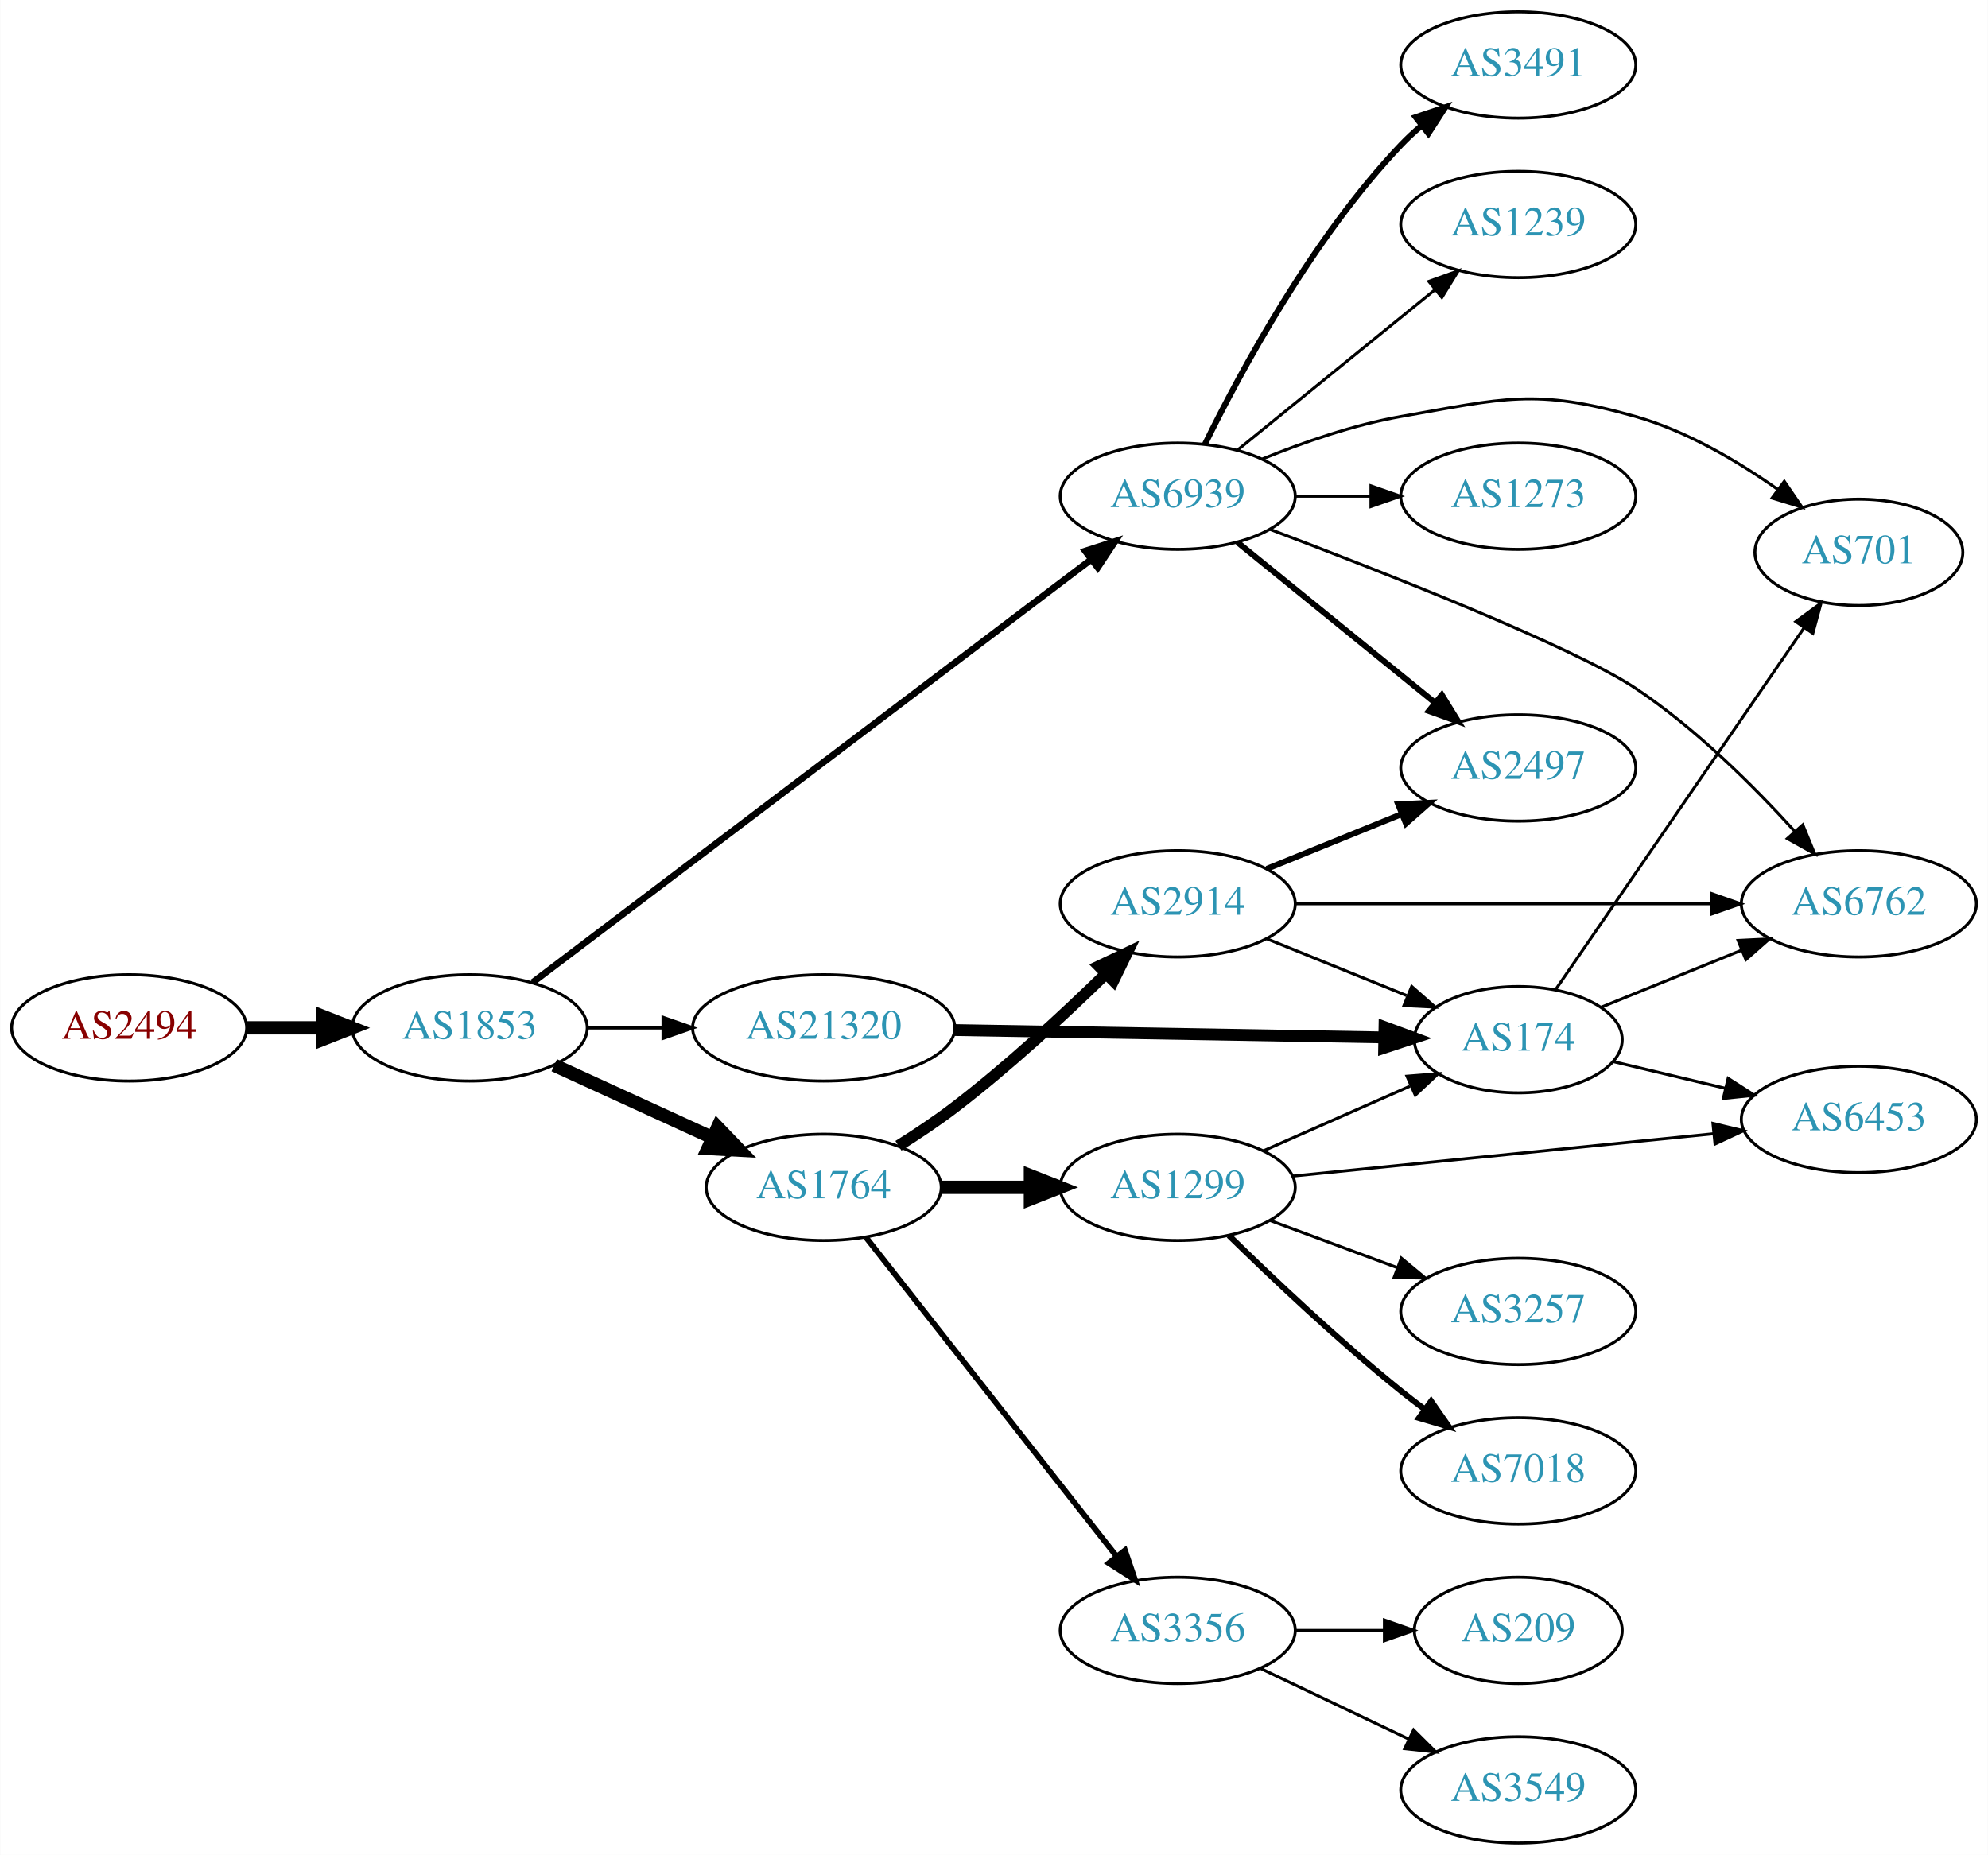
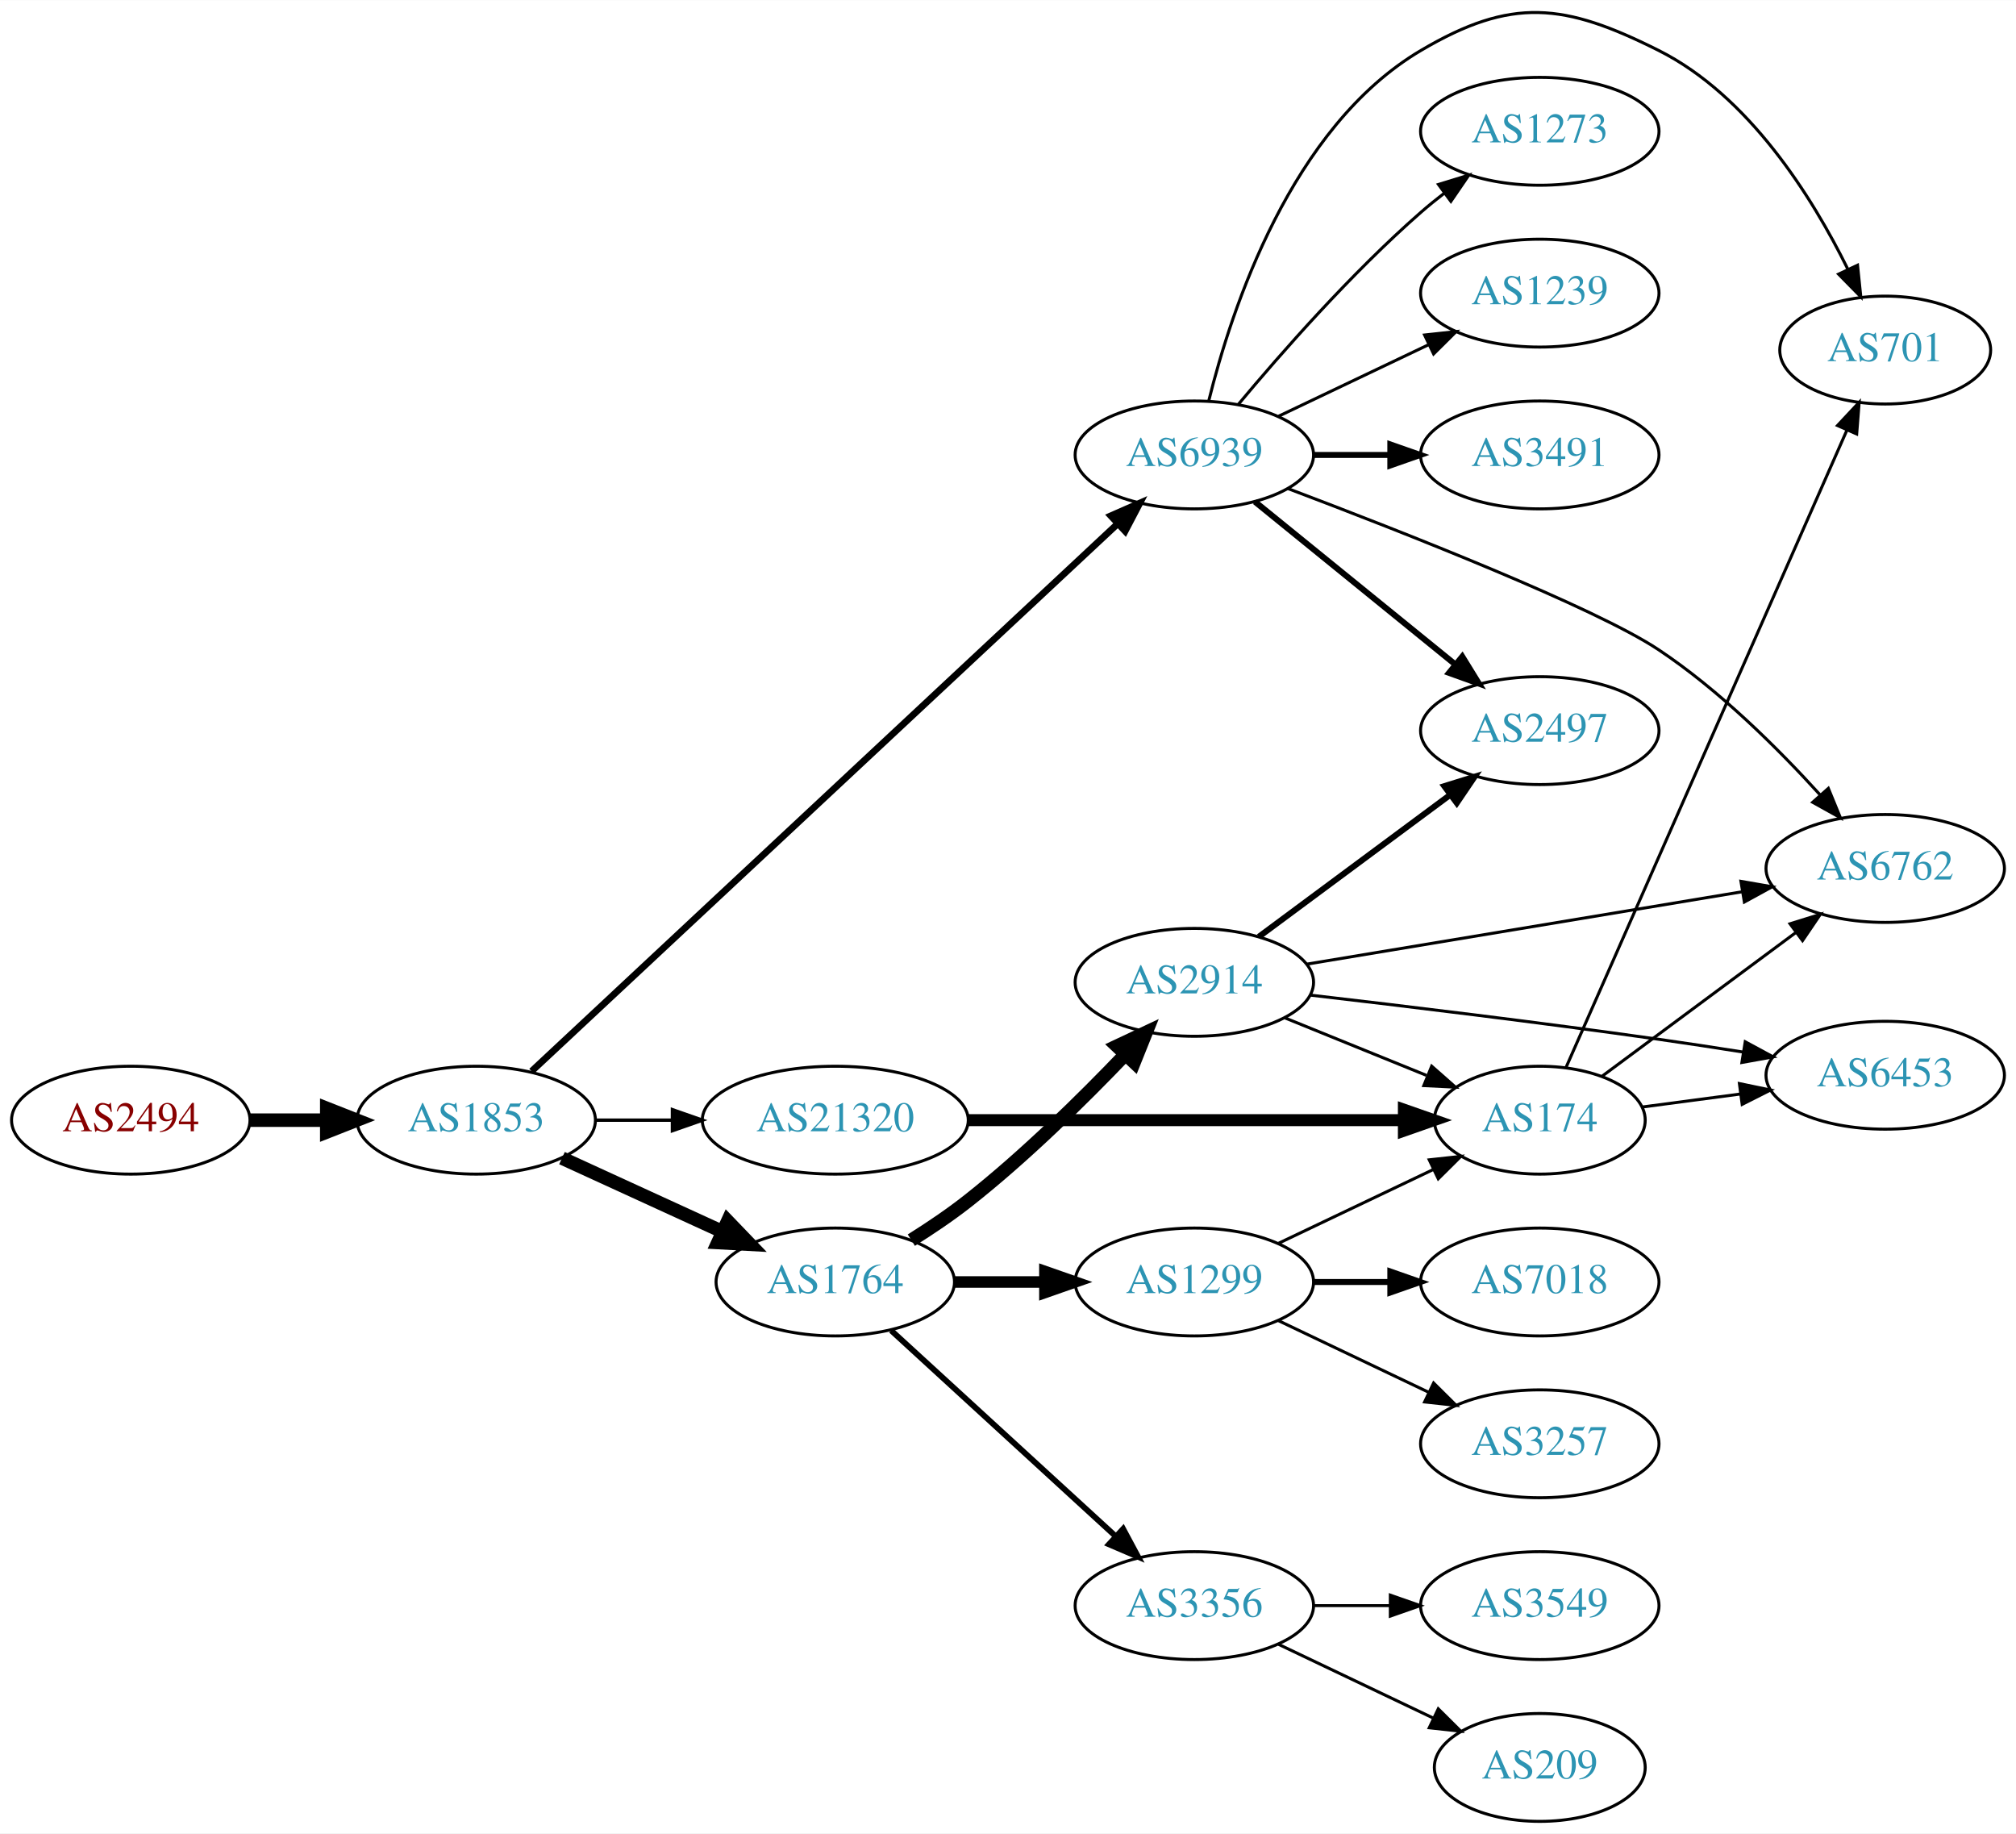
- <svg xmlns="http://www.w3.org/2000/svg" xmlns:xlink="http://www.w3.org/1999/xlink" width="673pt" height="628pt" viewBox="0.00 0.00 672.86 628.00">
-   <g id="graph0" class="graph" transform="scale(1 1) rotate(0) translate(4 624)">
-     <polygon fill="white" stroke="none" points="-4,4 -4,-624 668.857,-624 668.857,4 -4,4" />
+ <svg xmlns="http://www.w3.org/2000/svg" xmlns:xlink="http://www.w3.org/1999/xlink" width="673pt" height="612pt" viewBox="0.00 0.00 672.86 611.77">
+   <g id="graph0" class="graph" transform="scale(1 1) rotate(0) translate(4 607.769)">
+     <polygon fill="white" stroke="none" points="-4,4 -4,-607.769 668.857,-607.769 668.857,4 -4,4" />
    <g id="node1" class="node">
      <g id="a_node1">
        <a xlink:href="/asn/2494" xlink:title="AS2494 ~ MUWNET Autonomous System [AT]">
-           <ellipse fill="#ffffff" stroke="black" cx="39.647" cy="-276" rx="39.794" ry="18" />
-           <text text-anchor="middle" x="39.647" y="-272.3" font-family="Times,serif" font-size="14.00" fill="#880000">AS2494</text>
+           <ellipse fill="#ffffff" stroke="black" cx="39.647" cy="-234" rx="39.794" ry="18" />
+           <text text-anchor="middle" x="39.647" y="-230.3" font-family="Times,serif" font-size="14.00" fill="#880000">AS2494</text>
        </a>
      </g>
    </g>
    <g id="node2" class="node">
      <g id="a_node2">
        <a xlink:href="/asn/1853" xlink:title="AS1853 ~ ACOnet Backbone [AT]">
-           <ellipse fill="#ffffff" stroke="black" cx="154.939" cy="-276" rx="39.794" ry="18" />
-           <text text-anchor="middle" x="154.939" y="-272.3" font-family="Times,serif" font-size="14.00" fill="#2c94b3">AS1853</text>
+           <ellipse fill="#ffffff" stroke="black" cx="154.939" cy="-234" rx="39.794" ry="18" />
+           <text text-anchor="middle" x="154.939" y="-230.3" font-family="Times,serif" font-size="14.00" fill="#2c94b3">AS1853</text>
        </a>
      </g>
    </g>
    <g id="edge1" class="edge">
-       <path fill="none" stroke="black" stroke-width="4.5" d="M79.319,-276C87.522,-276 96.286,-276 104.818,-276" />
-       <polygon fill="black" stroke="black" stroke-width="4.5" points="105.057,-279.938 115.057,-276 105.057,-272.063 105.057,-279.938" />
+       <path fill="none" stroke="black" stroke-width="4.5" d="M79.319,-234C87.522,-234 96.286,-234 104.818,-234" />
+       <polygon fill="black" stroke="black" stroke-width="4.5" points="105.057,-237.938 115.057,-234 105.057,-230.063 105.057,-237.938" />
    </g>
    <g id="node3" class="node">
      <g id="a_node3">
+         <a xlink:href="/asn/1764" xlink:title="AS1764 ~ NEXTLAYER-AS [AT]">
+           <ellipse fill="#ffffff" stroke="black" cx="274.782" cy="-180" rx="39.794" ry="18" />
+           <text text-anchor="middle" x="274.782" y="-176.3" font-family="Times,serif" font-size="14.00" fill="#2c94b3">AS1764</text>
+         </a>
+       </g>
+     </g>
+     <g id="edge2" class="edge">
+       <path fill="none" stroke="black" stroke-width="4.5" d="M183.568,-221.339C199.525,-214.027 219.796,-204.739 237.079,-196.819" />
+       <polygon fill="black" stroke="black" stroke-width="4.5" points="238.876,-200.327 246.326,-192.581 235.595,-193.168 238.876,-200.327" />
+     </g>
+     <g id="node4" class="node">
+       <g id="a_node4">
        <a xlink:href="/asn/6939" xlink:title="AS6939 ~ Hurricane Electric LLC [US]">
          <ellipse fill="#ffffff" stroke="black" cx="394.625" cy="-456" rx="39.794" ry="18" />
          <text text-anchor="middle" x="394.625" y="-452.3" font-family="Times,serif" font-size="14.00" fill="#2c94b3">AS6939</text>
        </a>
      </g>
    </g>
-     <g id="edge2" class="edge">
-       <path fill="none" stroke="black" stroke-width="2.25" d="M176.204,-291.347C218.566,-323.428 316.583,-397.656 365.209,-434.481" />
-       <polygon fill="black" stroke="black" stroke-width="2.25" points="363.326,-437.445 373.411,-440.692 367.552,-431.865 363.326,-437.445" />
-     </g>
-     <g id="node4" class="node">
-       <g id="a_node4">
-         <a xlink:href="/asn/1764" xlink:title="AS1764 ~ NEXTLAYER-AS [AT]">
-           <ellipse fill="#ffffff" stroke="black" cx="274.782" cy="-222" rx="39.794" ry="18" />
-           <text text-anchor="middle" x="274.782" y="-218.3" font-family="Times,serif" font-size="14.00" fill="#2c94b3">AS1764</text>
-         </a>
-       </g>
-     </g>
    <g id="edge3" class="edge">
-       <path fill="none" stroke="black" stroke-width="4.5" d="M183.568,-263.339C199.525,-256.027 219.796,-246.739 237.079,-238.819" />
-       <polygon fill="black" stroke="black" stroke-width="4.5" points="238.876,-242.327 246.326,-234.581 235.595,-235.168 238.876,-242.327" />
+       <path fill="none" stroke="black" stroke-width="2.25" d="M173.417,-250.324C215.156,-289.309 320.745,-387.93 368.946,-432.95" />
+       <polygon fill="black" stroke="black" stroke-width="2.25" points="366.745,-435.683 376.442,-439.951 371.523,-430.568 366.745,-435.683" />
    </g>
    <g id="node5" class="node">
      <g id="a_node5">
        <a xlink:href="/asn/21320" xlink:title="AS21320 ~ GEANT Vereniging [EU]">
-           <ellipse fill="#ffffff" stroke="black" cx="274.782" cy="-276" rx="44.393" ry="18" />
-           <text text-anchor="middle" x="274.782" y="-272.3" font-family="Times,serif" font-size="14.00" fill="#2c94b3">AS21320</text>
+           <ellipse fill="#ffffff" stroke="black" cx="274.782" cy="-234" rx="44.393" ry="18" />
+           <text text-anchor="middle" x="274.782" y="-230.3" font-family="Times,serif" font-size="14.00" fill="#2c94b3">AS21320</text>
        </a>
      </g>
    </g>
    <g id="edge4" class="edge">
-       <path fill="none" stroke="black" stroke-width="1.125" d="M194.852,-276C202.955,-276 211.63,-276 220.156,-276" />
-       <polygon fill="black" stroke="black" stroke-width="1.125" points="220.434,-279.5 230.434,-276 220.434,-272.5 220.434,-279.5" />
+       <path fill="none" stroke="black" stroke-width="1.125" d="M194.852,-234C202.955,-234 211.63,-234 220.156,-234" />
+       <polygon fill="black" stroke="black" stroke-width="1.125" points="220.434,-237.5 230.434,-234 220.434,-230.5 220.434,-237.5" />
    </g>
    <g id="node6" class="node">
      <g id="a_node6">
+         <a xlink:href="/asn/1299" xlink:title="AS1299 ~ Telia Carrier [EU]">
+           <ellipse fill="#ffffff" stroke="black" cx="394.625" cy="-180" rx="39.794" ry="18" />
+           <text text-anchor="middle" x="394.625" y="-176.3" font-family="Times,serif" font-size="14.00" fill="#2c94b3">AS1299</text>
+         </a>
+       </g>
+     </g>
+     <g id="edge5" class="edge">
+       <path fill="none" stroke="black" stroke-width="3.857" d="M314.695,-180C324.248,-180 334.598,-180 344.56,-180" />
+       <polygon fill="black" stroke="black" stroke-width="3.857" points="344.753,-183.5 354.753,-180 344.753,-176.5 344.753,-183.5" />
+     </g>
+     <g id="node7" class="node">
+       <g id="a_node7">
+         <a xlink:href="/asn/2914" xlink:title="AS2914 ~ NTT America, Inc. [US]">
+           <ellipse fill="#ffffff" stroke="black" cx="394.625" cy="-280" rx="39.794" ry="18" />
+           <text text-anchor="middle" x="394.625" y="-276.3" font-family="Times,serif" font-size="14.00" fill="#2c94b3">AS2914</text>
+         </a>
+       </g>
+     </g>
+     <g id="edge6" class="edge">
+       <path fill="none" stroke="black" stroke-width="4.5" d="M300.17,-193.967C306.481,-197.922 313.139,-202.408 318.978,-207 337.905,-221.886 357.29,-240.98 371.56,-255.906" />
+       <polygon fill="black" stroke="black" stroke-width="4.5" points="368.8,-258.718 378.527,-263.288 374.527,-253.313 368.8,-258.718" />
+     </g>
+     <g id="node8" class="node">
+       <g id="a_node8">
+         <a xlink:href="/asn/3356" xlink:title="AS3356 ~ Level 3 Parent, LLC [US]">
+           <ellipse fill="#ffffff" stroke="black" cx="394.625" cy="-72" rx="39.794" ry="18" />
+           <text text-anchor="middle" x="394.625" y="-68.3" font-family="Times,serif" font-size="14.00" fill="#2c94b3">AS3356</text>
+         </a>
+       </g>
+     </g>
+     <g id="edge7" class="edge">
+       <path fill="none" stroke="black" stroke-width="1.929" d="M293.424,-163.831C313.297,-145.618 345.759,-115.867 368.328,-95.183" />
+       <polygon fill="black" stroke="black" stroke-width="1.929" points="370.854,-97.616 375.862,-88.279 366.125,-92.455 370.854,-97.616" />
+     </g>
+     <g id="node9" class="node">
+       <g id="a_node9">
+         <a xlink:href="/asn/1239" xlink:title="AS1239 ~ Sprint [US]">
+           <ellipse fill="#ffffff" stroke="black" cx="509.918" cy="-510" rx="39.794" ry="18" />
+           <text text-anchor="middle" x="509.918" y="-506.3" font-family="Times,serif" font-size="14.00" fill="#2c94b3">AS1239</text>
+         </a>
+       </g>
+     </g>
+     <g id="edge8" class="edge">
+       <path fill="none" stroke="black" d="M422.761,-468.934C437.755,-476.081 456.576,-485.052 472.799,-492.785" />
+       <polygon fill="black" stroke="black" points="471.469,-496.028 482.002,-497.171 474.481,-489.709 471.469,-496.028" />
+     </g>
+     <g id="node10" class="node">
+       <g id="a_node10">
+         <a xlink:href="/asn/3491" xlink:title="AS3491 ~ PCCW Global, Inc. [US]">
+           <ellipse fill="#ffffff" stroke="black" cx="509.918" cy="-456" rx="39.794" ry="18" />
+           <text text-anchor="middle" x="509.918" y="-452.3" font-family="Times,serif" font-size="14.00" fill="#2c94b3">AS3491</text>
+         </a>
+       </g>
+     </g>
+     <g id="edge9" class="edge">
+       <path fill="none" stroke="black" stroke-width="2" d="M434.297,-456C442.5,-456 451.264,-456 459.796,-456" />
+       <polygon fill="black" stroke="black" stroke-width="2" points="460.035,-459.5 470.035,-456 460.035,-452.5 460.035,-459.5" />
+     </g>
+     <g id="node11" class="node">
+       <g id="a_node11">
        <a xlink:href="/asn/2497" xlink:title="AS2497 ~ Internet Initiative Japan Inc. [JP]">
          <ellipse fill="#ffffff" stroke="black" cx="509.918" cy="-364" rx="39.794" ry="18" />
          <text text-anchor="middle" x="509.918" y="-360.3" font-family="Times,serif" font-size="14.00" fill="#2c94b3">AS2497</text>
        </a>
      </g>
    </g>
-     <g id="edge5" class="edge">
+     <g id="edge10" class="edge">
      <path fill="none" stroke="black" stroke-width="2" d="M414.843,-440.393C433.235,-425.458 461.155,-402.786 481.805,-386.017" />
      <polygon fill="black" stroke="black" stroke-width="2" points="484.048,-388.704 489.605,-379.683 479.635,-383.27 484.048,-388.704" />
    </g>
-     <g id="node7" class="node">
-       <g id="a_node7">
+     <g id="node12" class="node">
+       <g id="a_node12">
+         <a xlink:href="/asn/701" xlink:title="AS701 ~ UUNET [US]">
+           <ellipse fill="#ffffff" stroke="black" cx="625.21" cy="-491" rx="35.194" ry="18" />
+           <text text-anchor="middle" x="625.21" y="-487.3" font-family="Times,serif" font-size="14.00" fill="#2c94b3">AS701</text>
+         </a>
+       </g>
+     </g>
+     <g id="edge11" class="edge">
+       <path fill="none" stroke="black" d="M399.447,-474.101C406.974,-504.606 426.902,-565.423 470.271,-591 500.627,-608.902 518.061,-606.796 549.564,-591 579.692,-575.893 600.769,-542.219 612.669,-518.122" />
+       <polygon fill="black" stroke="black" points="615.974,-519.32 617.065,-508.781 609.64,-516.339 615.974,-519.32" />
+     </g>
+     <g id="node13" class="node">
+       <g id="a_node13">
        <a xlink:href="/asn/6762" xlink:title="AS6762 ~ TELECOM ITALIA SPARKLE S.p.A. [IT]">
          <ellipse fill="#ffffff" stroke="black" cx="625.21" cy="-318" rx="39.794" ry="18" />
          <text text-anchor="middle" x="625.21" y="-314.3" font-family="Times,serif" font-size="14.00" fill="#2c94b3">AS6762</text>
        </a>
      </g>
    </g>
-     <g id="edge6" class="edge">
+     <g id="edge12" class="edge">
      <path fill="none" stroke="black" d="M425.758,-444.818C464.253,-430.27 528.428,-405.057 549.564,-391 569.872,-377.494 589.452,-358.02 603.461,-342.582" />
      <polygon fill="black" stroke="black" points="606.232,-344.733 610.253,-334.93 600.997,-340.086 606.232,-344.733" />
    </g>
-     <g id="node8" class="node">
-       <g id="a_node8">
-         <a xlink:href="/asn/3491" xlink:title="AS3491 ~ PCCW Global, Inc. [US]">
-           <ellipse fill="#ffffff" stroke="black" cx="509.918" cy="-602" rx="39.794" ry="18" />
-           <text text-anchor="middle" x="509.918" y="-598.3" font-family="Times,serif" font-size="14.00" fill="#2c94b3">AS3491</text>
-         </a>
-       </g>
-     </g>
-     <g id="edge7" class="edge">
-       <path fill="none" stroke="black" stroke-width="2" d="M403.857,-473.652C415.947,-498.305 440.345,-543.553 470.271,-575 472.334,-577.168 474.596,-579.267 476.958,-581.273" />
-       <polygon fill="black" stroke="black" stroke-width="2" points="475.187,-584.329 485.231,-587.7 479.481,-578.801 475.187,-584.329" />
-     </g>
-     <g id="node9" class="node">
-       <g id="a_node9">
-         <a xlink:href="/asn/701" xlink:title="AS701 ~ UUNET [US]">
-           <ellipse fill="#ffffff" stroke="black" cx="625.21" cy="-437" rx="35.194" ry="18" />
-           <text text-anchor="middle" x="625.21" y="-433.3" font-family="Times,serif" font-size="14.00" fill="#2c94b3">AS701</text>
-         </a>
-       </g>
-     </g>
-     <g id="edge8" class="edge">
-       <path fill="none" stroke="black" d="M423.349,-468.631C437.143,-474.236 454.254,-480.192 470.271,-483 504.983,-489.085 515.658,-492.608 549.564,-483 566.864,-478.097 584.092,-467.925 597.631,-458.39" />
-       <polygon fill="black" stroke="black" points="599.968,-461.017 605.959,-452.278 595.827,-455.373 599.968,-461.017" />
-     </g>
-     <g id="node10" class="node">
-       <g id="a_node10">
-         <a xlink:href="/asn/1239" xlink:title="AS1239 ~ Sprint [US]">
-           <ellipse fill="#ffffff" stroke="black" cx="509.918" cy="-548" rx="39.794" ry="18" />
-           <text text-anchor="middle" x="509.918" y="-544.3" font-family="Times,serif" font-size="14.00" fill="#2c94b3">AS1239</text>
-         </a>
-       </g>
-     </g>
-     <g id="edge9" class="edge">
-       <path fill="none" stroke="black" d="M414.843,-471.607C433.235,-486.542 461.155,-509.214 481.805,-525.983" />
-       <polygon fill="black" stroke="black" points="479.635,-528.73 489.605,-532.317 484.048,-523.296 479.635,-528.73" />
-     </g>
-     <g id="node11" class="node">
-       <g id="a_node11">
-         <a xlink:href="/asn/1273" xlink:title="AS1273 ~ Vodafone Group PLC [EU]">
-           <ellipse fill="#ffffff" stroke="black" cx="509.918" cy="-456" rx="39.794" ry="18" />
-           <text text-anchor="middle" x="509.918" y="-452.3" font-family="Times,serif" font-size="14.00" fill="#2c94b3">AS1273</text>
-         </a>
-       </g>
-     </g>
-     <g id="edge10" class="edge">
-       <path fill="none" stroke="black" d="M434.297,-456C442.5,-456 451.264,-456 459.796,-456" />
-       <polygon fill="black" stroke="black" points="460.035,-459.5 470.035,-456 460.035,-452.5 460.035,-459.5" />
-     </g>
-     <g id="node12" class="node">
-       <g id="a_node12">
-         <a xlink:href="/asn/2914" xlink:title="AS2914 ~ NTT America, Inc. [US]">
-           <ellipse fill="#ffffff" stroke="black" cx="394.625" cy="-318" rx="39.794" ry="18" />
-           <text text-anchor="middle" x="394.625" y="-314.3" font-family="Times,serif" font-size="14.00" fill="#2c94b3">AS2914</text>
-         </a>
-       </g>
-     </g>
-     <g id="edge11" class="edge">
-       <path fill="none" stroke="black" stroke-width="3.857" d="M300.083,-236.079C306.395,-240.033 313.075,-244.49 318.978,-249 337.082,-262.831 355.909,-280.258 370.127,-294.139" />
-       <polygon fill="black" stroke="black" stroke-width="3.857" points="367.943,-296.902 377.517,-301.439 372.863,-291.922 367.943,-296.902" />
-     </g>
-     <g id="node13" class="node">
-       <g id="a_node13">
-         <a xlink:href="/asn/1299" xlink:title="AS1299 ~ Telia Carrier [EU]">
-           <ellipse fill="#ffffff" stroke="black" cx="394.625" cy="-222" rx="39.794" ry="18" />
-           <text text-anchor="middle" x="394.625" y="-218.3" font-family="Times,serif" font-size="14.00" fill="#2c94b3">AS1299</text>
-         </a>
-       </g>
-     </g>
-     <g id="edge12" class="edge">
-       <path fill="none" stroke="black" stroke-width="4.5" d="M314.695,-222C324.248,-222 334.598,-222 344.56,-222" />
-       <polygon fill="black" stroke="black" stroke-width="4.5" points="344.753,-225.938 354.753,-222 344.753,-218.063 344.753,-225.938" />
-     </g>
    <g id="node14" class="node">
      <g id="a_node14">
-         <a xlink:href="/asn/3356" xlink:title="AS3356 ~ Level 3 Parent, LLC [US]">
-           <ellipse fill="#ffffff" stroke="black" cx="394.625" cy="-72" rx="39.794" ry="18" />
-           <text text-anchor="middle" x="394.625" y="-68.3" font-family="Times,serif" font-size="14.00" fill="#2c94b3">AS3356</text>
+         <a xlink:href="/asn/1273" xlink:title="AS1273 ~ Vodafone Group PLC [EU]">
+           <ellipse fill="#ffffff" stroke="black" cx="509.918" cy="-564" rx="39.794" ry="18" />
+           <text text-anchor="middle" x="509.918" y="-560.3" font-family="Times,serif" font-size="14.00" fill="#2c94b3">AS1273</text>
        </a>
      </g>
    </g>
    <g id="edge13" class="edge">
-       <path fill="none" stroke="black" stroke-width="1.929" d="M289.071,-205.085C309.759,-178.752 349.784,-127.804 373.864,-97.153" />
-       <polygon fill="black" stroke="black" stroke-width="1.929" points="376.778,-99.109 380.203,-89.084 371.273,-94.785 376.778,-99.109" />
+       <path fill="none" stroke="black" d="M409.255,-472.817C423.537,-489.929 447.084,-516.745 470.271,-537 472.737,-539.154 475.375,-541.294 478.073,-543.372" />
+       <polygon fill="black" stroke="black" points="476.098,-546.264 486.227,-549.37 480.246,-540.625 476.098,-546.264" />
+     </g>
+     <g id="node16" class="node">
+       <g id="a_node16">
+         <a xlink:href="/asn/174" xlink:title="AS174 ~ Cogent Communications [US]">
+           <ellipse fill="#ffffff" stroke="black" cx="509.918" cy="-234" rx="35.194" ry="18" />
+           <text text-anchor="middle" x="509.918" y="-230.3" font-family="Times,serif" font-size="14.00" fill="#2c94b3">AS174</text>
+         </a>
+       </g>
+     </g>
+     <g id="edge23" class="edge">
+       <path fill="none" stroke="black" stroke-width="4" d="M319.087,-234C360.482,-234 422.607,-234 464.401,-234" />
+       <polygon fill="black" stroke="black" stroke-width="4" points="464.564,-237.5 474.564,-234 464.564,-230.5 464.564,-237.5" />
    </g>
    <g id="node15" class="node">
      <g id="a_node15">
-         <a xlink:href="/asn/174" xlink:title="AS174 ~ Cogent Communications [US]">
-           <ellipse fill="#ffffff" stroke="black" cx="509.918" cy="-272" rx="35.194" ry="18" />
-           <text text-anchor="middle" x="509.918" y="-268.3" font-family="Times,serif" font-size="14.00" fill="#2c94b3">AS174</text>
-         </a>
-       </g>
-     </g>
-     <g id="edge23" class="edge">
-       <path fill="none" stroke="black" stroke-width="4" d="M319.087,-275.257C360.482,-274.547 422.607,-273.481 464.401,-272.764" />
-       <polygon fill="black" stroke="black" stroke-width="4" points="464.625,-276.261 474.564,-272.589 464.505,-269.262 464.625,-276.261" />
+         <a xlink:href="/asn/3257" xlink:title="AS3257 ~ GTT [DE]">
+           <ellipse fill="#ffffff" stroke="black" cx="509.918" cy="-126" rx="39.794" ry="18" />
+           <text text-anchor="middle" x="509.918" y="-122.3" font-family="Times,serif" font-size="14.00" fill="#2c94b3">AS3257</text>
+         </a>
+       </g>
    </g>
    <g id="edge14" class="edge">
-       <path fill="none" stroke="black" stroke-width="2" d="M424.8,-329.846C438.676,-335.48 455.453,-342.292 470.362,-348.346" />
-       <polygon fill="black" stroke="black" stroke-width="2" points="469.259,-351.675 479.841,-352.194 471.892,-345.189 469.259,-351.675" />
-     </g>
-     <g id="edge16" class="edge">
-       <path fill="none" stroke="black" d="M434.401,-318C473.233,-318 533.117,-318 575.215,-318" />
-       <polygon fill="black" stroke="black" points="575.244,-321.5 585.244,-318 575.244,-314.5 575.244,-321.5" />
+       <path fill="none" stroke="black" d="M422.761,-167.066C437.755,-159.919 456.576,-150.948 472.799,-143.215" />
+       <polygon fill="black" stroke="black" points="474.481,-146.291 482.002,-138.829 471.469,-139.972 474.481,-146.291" />
    </g>
    <g id="edge15" class="edge">
-       <path fill="none" stroke="black" d="M424.8,-306.154C439.214,-300.302 456.758,-293.178 472.087,-286.954" />
-       <polygon fill="black" stroke="black" points="473.837,-290.021 481.786,-283.016 471.203,-283.535 473.837,-290.021" />
-     </g>
-     <g id="edge17" class="edge">
-       <path fill="none" stroke="black" d="M423.63,-234.36C438.606,-240.969 457.208,-249.179 473.213,-256.243" />
-       <polygon fill="black" stroke="black" points="472.226,-259.633 482.788,-260.468 475.053,-253.228 472.226,-259.633" />
-     </g>
-     <g id="node16" class="node">
-       <g id="a_node16">
-         <a xlink:href="/asn/6453" xlink:title="AS6453 ~ TATA COMMUNICATIONS (AMERICA) INC [US]">
-           <ellipse fill="#ffffff" stroke="black" cx="625.21" cy="-245" rx="39.794" ry="18" />
-           <text text-anchor="middle" x="625.21" y="-241.3" font-family="Times,serif" font-size="14.00" fill="#2c94b3">AS6453</text>
-         </a>
-       </g>
-     </g>
-     <g id="edge18" class="edge">
-       <path fill="none" stroke="black" d="M433.627,-225.824C472.682,-229.753 533.609,-235.884 576.025,-240.152" />
-       <polygon fill="black" stroke="black" points="575.817,-243.648 586.117,-241.167 576.517,-236.683 575.817,-243.648" />
+       <path fill="none" stroke="black" d="M422.761,-192.934C438.193,-200.29 457.678,-209.577 474.213,-217.459" />
+       <polygon fill="black" stroke="black" points="473.022,-220.768 483.555,-221.911 476.034,-214.449 473.022,-220.768" />
    </g>
    <g id="node17" class="node">
      <g id="a_node17">
-         <a xlink:href="/asn/3257" xlink:title="AS3257 ~ GTT [DE]">
+         <a xlink:href="/asn/7018" xlink:title="AS7018 ~ AT&amp;T Services, Inc. [US]">
          <ellipse fill="#ffffff" stroke="black" cx="509.918" cy="-180" rx="39.794" ry="18" />
-           <text text-anchor="middle" x="509.918" y="-176.3" font-family="Times,serif" font-size="14.00" fill="#2c94b3">AS3257</text>
-         </a>
-       </g>
-     </g>
-     <g id="edge19" class="edge">
-       <path fill="none" stroke="black" d="M425.985,-210.745C439.192,-205.849 454.849,-200.044 468.982,-194.805" />
-       <polygon fill="black" stroke="black" points="470.313,-198.044 478.473,-191.286 467.88,-191.481 470.313,-198.044" />
+           <text text-anchor="middle" x="509.918" y="-176.3" font-family="Times,serif" font-size="14.00" fill="#2c94b3">AS7018</text>
+         </a>
+       </g>
+     </g>
+     <g id="edge16" class="edge">
+       <path fill="none" stroke="black" stroke-width="2" d="M434.297,-180C442.5,-180 451.264,-180 459.796,-180" />
+       <polygon fill="black" stroke="black" stroke-width="2" points="460.035,-183.5 470.035,-180 460.035,-176.5 460.035,-183.5" />
+     </g>
+     <g id="edge20" class="edge">
+       <path fill="none" stroke="black" stroke-width="2" d="M416.141,-295.212C433.995,-308.45 460.068,-327.781 480.031,-342.583" />
+       <polygon fill="black" stroke="black" stroke-width="2" points="478.053,-345.473 488.171,-348.618 482.222,-339.85 478.053,-345.473" />
+     </g>
+     <g id="edge17" class="edge">
+       <path fill="none" stroke="black" d="M432.097,-286.063C471.539,-292.62 534.528,-303.091 577.55,-310.243" />
+       <polygon fill="black" stroke="black" points="577.051,-313.708 587.489,-311.895 578.199,-306.803 577.051,-313.708" />
+     </g>
+     <g id="edge18" class="edge">
+       <path fill="none" stroke="black" d="M424.8,-268.154C439.214,-262.302 456.758,-255.178 472.087,-248.954" />
+       <polygon fill="black" stroke="black" points="473.837,-252.021 481.786,-245.016 471.203,-245.535 473.837,-252.021" />
    </g>
    <g id="node18" class="node">
      <g id="a_node18">
-         <a xlink:href="/asn/7018" xlink:title="AS7018 ~ AT&amp;T Services, Inc. [US]">
-           <ellipse fill="#ffffff" stroke="black" cx="509.918" cy="-126" rx="39.794" ry="18" />
-           <text text-anchor="middle" x="509.918" y="-122.3" font-family="Times,serif" font-size="14.00" fill="#2c94b3">AS7018</text>
-         </a>
-       </g>
-     </g>
-     <g id="edge20" class="edge">
-       <path fill="none" stroke="black" stroke-width="2" d="M411.939,-205.703C426.685,-191.274 449.241,-169.935 470.271,-153 472.821,-150.947 475.517,-148.876 478.253,-146.843" />
-       <polygon fill="black" stroke="black" stroke-width="2" points="480.406,-149.605 486.466,-140.914 476.309,-143.929 480.406,-149.605" />
+         <a xlink:href="/asn/6453" xlink:title="AS6453 ~ TATA COMMUNICATIONS (AMERICA) INC [US]">
+           <ellipse fill="#ffffff" stroke="black" cx="625.21" cy="-249" rx="39.794" ry="18" />
+           <text text-anchor="middle" x="625.21" y="-245.3" font-family="Times,serif" font-size="14.00" fill="#2c94b3">AS6453</text>
+         </a>
+       </g>
+     </g>
+     <g id="edge19" class="edge">
+       <path fill="none" stroke="black" d="M433.318,-275.738C464.514,-272.116 509.973,-266.624 549.564,-261 558.726,-259.699 568.503,-258.204 577.861,-256.721" />
+       <polygon fill="black" stroke="black" points="578.483,-260.166 587.802,-255.126 577.374,-253.255 578.483,-260.166" />
    </g>
    <g id="node19" class="node">
      <g id="a_node19">
        <a xlink:href="/asn/3549" xlink:title="AS3549 ~ Level 3 Parent, LLC [US]">
-           <ellipse fill="#ffffff" stroke="black" cx="509.918" cy="-18" rx="39.794" ry="18" />
-           <text text-anchor="middle" x="509.918" y="-14.3" font-family="Times,serif" font-size="14.00" fill="#2c94b3">AS3549</text>
+           <ellipse fill="#ffffff" stroke="black" cx="509.918" cy="-72" rx="39.794" ry="18" />
+           <text text-anchor="middle" x="509.918" y="-68.3" font-family="Times,serif" font-size="14.00" fill="#2c94b3">AS3549</text>
        </a>
      </g>
    </g>
    <g id="edge21" class="edge">
-       <path fill="none" stroke="black" d="M422.761,-59.066C437.755,-51.919 456.576,-42.948 472.799,-35.215" />
-       <polygon fill="black" stroke="black" points="474.481,-38.291 482.002,-30.829 471.469,-31.972 474.481,-38.291" />
+       <path fill="none" stroke="black" d="M434.297,-72C442.5,-72 451.264,-72 459.796,-72" />
+       <polygon fill="black" stroke="black" points="460.035,-75.5 470.035,-72 460.035,-68.5 460.035,-75.5" />
    </g>
    <g id="node20" class="node">
      <g id="a_node20">
        <a xlink:href="/asn/209" xlink:title="AS209 ~ CenturyLink Communications, LLC [US]">
-           <ellipse fill="#ffffff" stroke="black" cx="509.918" cy="-72" rx="35.194" ry="18" />
-           <text text-anchor="middle" x="509.918" y="-68.3" font-family="Times,serif" font-size="14.00" fill="#2c94b3">AS209</text>
+           <ellipse fill="#ffffff" stroke="black" cx="509.918" cy="-18" rx="35.194" ry="18" />
+           <text text-anchor="middle" x="509.918" y="-14.3" font-family="Times,serif" font-size="14.00" fill="#2c94b3">AS209</text>
        </a>
      </g>
    </g>
    <g id="edge22" class="edge">
-       <path fill="none" stroke="black" d="M434.297,-72C444.002,-72 454.493,-72 464.456,-72" />
-       <polygon fill="black" stroke="black" points="464.592,-75.5 474.592,-72 464.592,-68.5 464.592,-75.5" />
+       <path fill="none" stroke="black" d="M422.761,-59.066C438.193,-51.71 457.678,-42.423 474.213,-34.541" />
+       <polygon fill="black" stroke="black" points="476.034,-37.551 483.555,-30.089 473.022,-31.232 476.034,-37.551" />
+     </g>
+     <g id="edge24" class="edge">
+       <path fill="none" stroke="black" d="M518.705,-251.665C538.195,-295.878 589.179,-411.533 612.392,-464.191" />
+       <polygon fill="black" stroke="black" points="609.282,-465.813 616.519,-473.552 615.688,-462.989 609.282,-465.813" />
    </g>
    <g id="edge26" class="edge">
-       <path fill="none" stroke="black" d="M538.054,-283.018C552.257,-288.785 569.895,-295.946 585.505,-302.285" />
-       <polygon fill="black" stroke="black" points="584.332,-305.586 594.914,-306.105 586.965,-299.1 584.332,-305.586" />
-     </g>
-     <g id="edge24" class="edge">
-       <path fill="none" stroke="black" d="M522.615,-289.036C542.544,-318.061 583.188,-377.255 606.577,-411.319" />
-       <polygon fill="black" stroke="black" points="603.861,-413.546 612.407,-419.809 609.632,-409.584 603.861,-413.546" />
+       <path fill="none" stroke="black" d="M530.652,-248.632C548.514,-261.875 575.049,-281.549 595.302,-296.566" />
+       <polygon fill="black" stroke="black" points="593.437,-299.54 603.554,-302.685 597.606,-293.917 593.437,-299.54" />
    </g>
    <g id="edge25" class="edge">
-       <path fill="none" stroke="black" d="M542.175,-264.551C553.855,-261.767 567.351,-258.551 579.98,-255.541" />
-       <polygon fill="black" stroke="black" points="580.956,-258.907 589.872,-253.184 579.333,-252.097 580.956,-258.907" />
+       <path fill="none" stroke="black" d="M543.991,-238.379C554.292,-239.743 565.859,-241.274 576.934,-242.741" />
+       <polygon fill="black" stroke="black" points="576.544,-246.219 586.917,-244.062 577.463,-239.28 576.544,-246.219" />
    </g>
  </g>
</svg>
